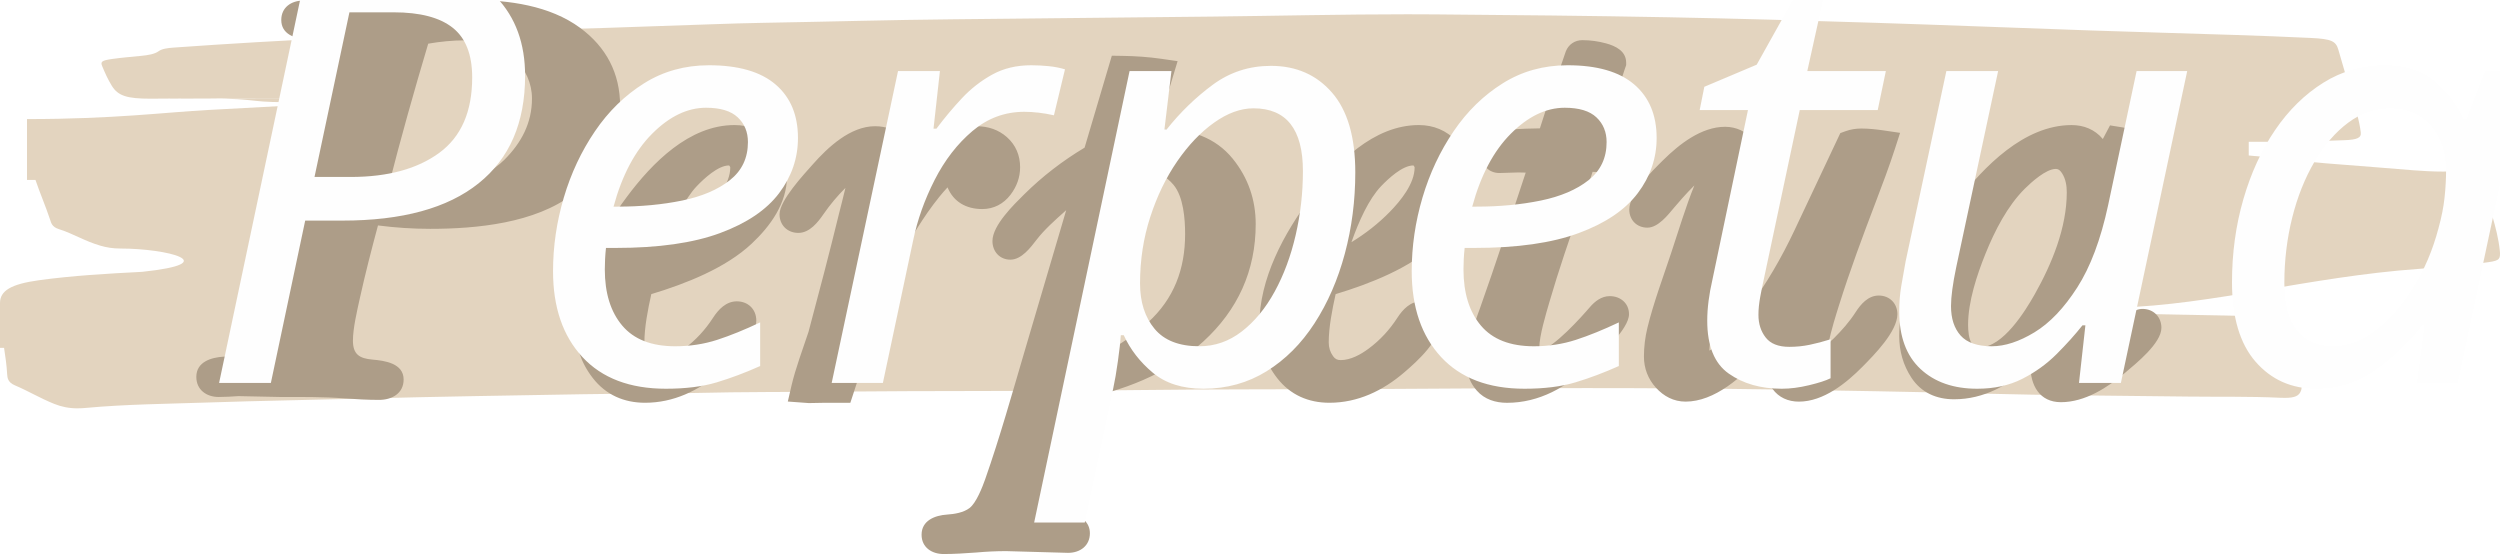
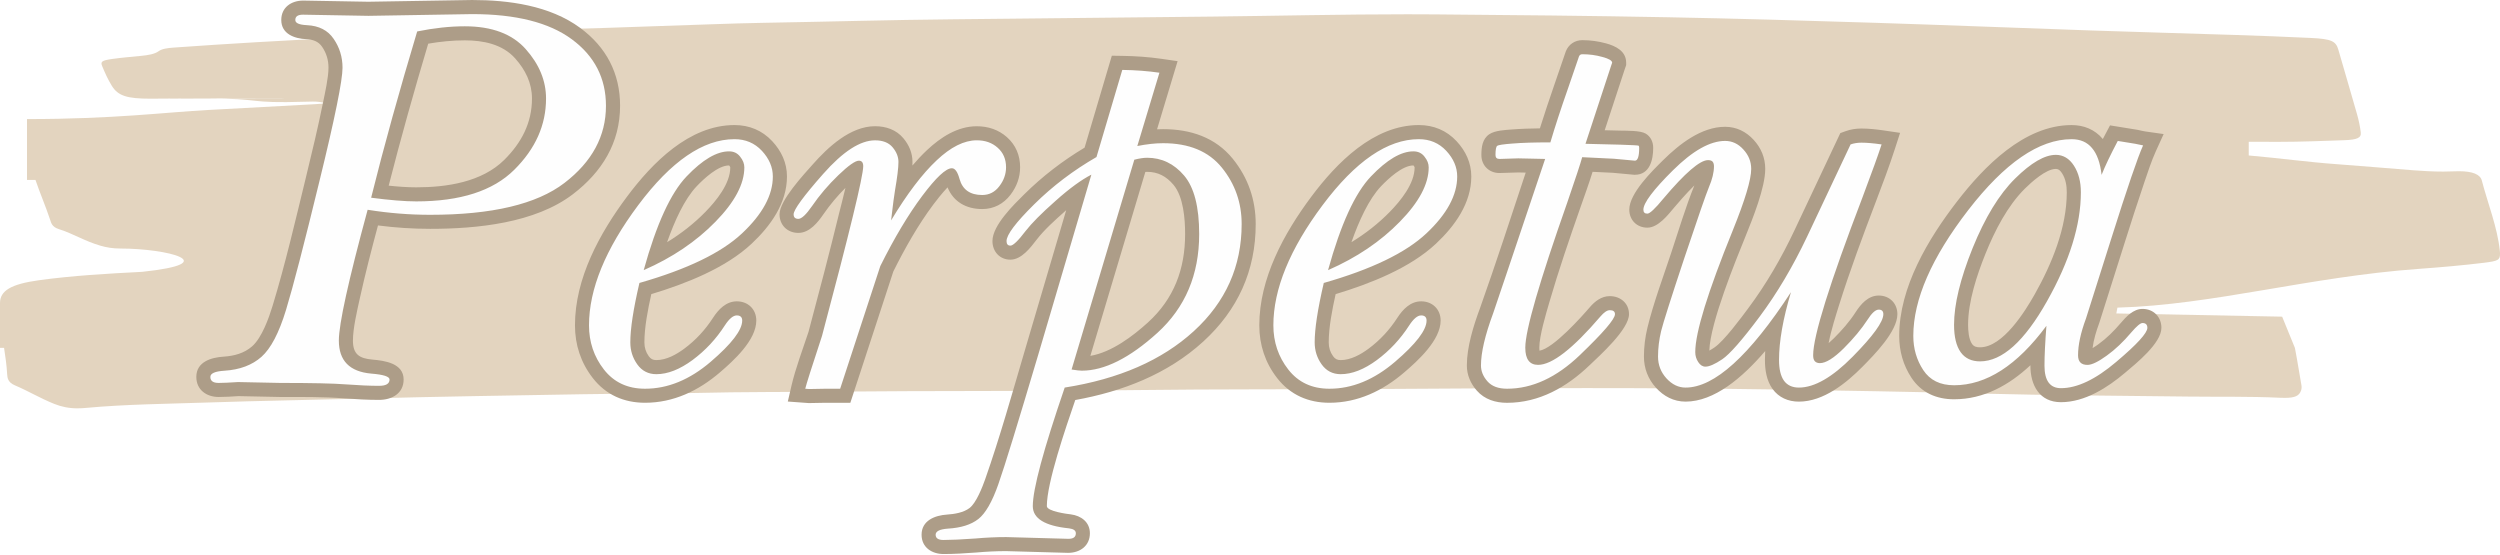
<svg xmlns="http://www.w3.org/2000/svg" xml:space="preserve" width="57.043mm" height="12.642mm" version="1.1" style="shape-rendering:geometricPrecision; text-rendering:geometricPrecision; image-rendering:optimizeQuality; fill-rule:evenodd; clip-rule:evenodd" viewBox="0 0 1569.38 347.8">
  <defs>
-     <font id="FontID0" horiz-adv-x="635" font-variant="normal" style="fill-rule:nonzero" font-style="normal,italic" font-weight="400">
-       <font-face font-family="Bell MT">
-         <font-face-src>
-           <font-face-name name="Bell MT Italic" />
-         </font-face-src>
-       </font-face>
-       <missing-glyph>
-         <path d="M0 0z" />
-       </missing-glyph>
-       <glyph unicode="P" horiz-adv-x="645" d="M296.331 297.665c-32.997,-121.501 -49.495,-196.497 -49.495,-224.83 0,-34.669 18.495,-53.503 55.665,-56.833 20.996,-1.665 31.498,-5.002 31.498,-10.17 0,-7.164 -5.997,-10.833 -17.998,-10.833 -15.504,0 -34.504,0.836 -56.999,2.501 -21.335,1.665 -59.003,2.501 -112.837,2.501l-72.495 1.499c-15.172,-1.002 -26.503,-1.499 -33.502,-1.499 -9.5,0 -14.171,3.503 -14.171,10.336 0,6.162 8.166,9.666 24.333,10.668 26.337,1.665 47.499,9.666 63.5,23.828 16.167,14.336 30.172,41.171 42.165,80.503 12.001,39.333 31.174,113.161 57.503,221.501 26.503,108.166 39.664,173.166 39.664,194.998 0,18.163 -4.995,34.669 -15.165,49.503 -9.997,14.834 -25.335,22.661 -46.165,23.663 -13.169,0.67 -19.836,3.503 -19.836,8.837 0,6.162 4.332,9.161 13.169,9.161l112.664 -1.996 178.002 2.998c75.169,0 132.168,-14.329 171.335,-43.167 39.167,-28.831 58.829,-66.996 58.829,-114.502 0,-51.996 -23.828,-96.165 -71.493,-132.665 -47.672,-36.5 -124.672,-54.663 -230.669,-54.663 -35.166,0 -71.004,2.833 -107.503,8.664zm6.004 20.672c31.829,-4.174 57.662,-6.336 77.497,-6.336 75.998,0 132.168,18.163 168.502,54.332 36.5,36.168 54.663,77 54.663,122.503 0,30.496 -11.662,58.829 -35.001,85.001 -23.331,26.164 -58.332,39.167 -104.663,39.167 -25.667,0 -52.998,-3.006 -81.837,-8.837 -30.661,-102.17 -57.164,-197.499 -79.162,-285.829z" />
-       <glyph unicode="a" horiz-adv-x="458" d="M467.998 408.332c-9.161,-20.167 -27.497,-74.002 -55.168,-161.662l-42.994 -135.837c-9.168,-24.665 -13.666,-45.668 -13.666,-63.334 0,-10.999 5.334,-16.498 16.167,-16.498 7.496,0 18.495,5.334 32.997,15.835 14.668,10.494 28.665,23.828 42.497,40.161 9.168,10.668 15.504,16.001 19.173,16.001 5.499,0 8.332,-2.833 8.332,-8.332 0,-8.829 -17.832,-28.334 -53.503,-58.498 -35.498,-30.172 -67.169,-45.171 -94.998,-45.171 -18.834,0 -28.334,12.837 -28.334,38.67 0,17.998 1.168,40.832 3.33,68.502 -50.497,-68.171 -103.496,-102.17 -158.664,-102.17 -24.002,0 -41.502,8.664 -52.998,25.998 -11.504,17.5 -17.169,37.005 -17.169,58.837 0,62.664 31.498,134.662 94.335,216.167 62.83,81.332 121.998,121.998 177.829,121.998 14.834,0 26.503,-5.002 35.001,-15.165 8.671,-10.17 14.171,-25.501 16.506,-46.165 5.831,14.834 15.165,34.33 27.829,58.332 10.336,-1.665 20.333,-3.172 29.833,-4.837 6.833,-1.499 11.338,-2.501 13.666,-2.833zm-150.166 -16.333c-19,0 -42.331,-13.5 -69.828,-40.666 -27.505,-27.166 -51.838,-67.169 -73.173,-119.836 -21.162,-52.667 -31.829,-96.497 -31.829,-131.663 0,-20.665 3.835,-36.334 11.33,-47.002 7.503,-10.502 18.668,-15.835 33.336,-15.835 37.999,0 76.33,34.504 115.165,103.503 38.835,68.834 58.166,131.332 58.166,187.163 0,18.171 -4,33.502 -12.001,45.834 -8.001,12.34 -18.495,18.502 -31.166,18.502z" />
-       <glyph unicode="e" horiz-adv-x="343" d="M153.669 171.832c-10.502,-44.998 -15.67,-78.996 -15.67,-102.162 0,-14.005 4,-26.669 12.001,-37.833 8.001,-11.172 19,-16.837 32.665,-16.837 19.67,0 40.334,8.166 62.332,24.333 22.005,16.333 40.5,36.168 55.499,59.5 7.503,11.504 14.336,17.169 20.506,17.169 6.162,0 9.326,-2.998 9.326,-8.837 0,-16.333 -18.163,-39.995 -54.166,-70.83 -35.995,-30.835 -73.663,-46.331 -112.83,-46.331 -29.998,0 -53.503,10.999 -70.665,32.997 -17.169,21.998 -25.667,47.333 -25.667,75.998 0,62.167 28.16,131 84.662,206.667 56.501,75.501 111.669,113.334 165.338,113.334 19,0 34.662,-6.667 47.16,-20.002 12.506,-13.5 18.834,-28.168 18.834,-44.161 0,-32.002 -17.666,-64.668 -52.998,-97.838 -35.498,-33.328 -94.162,-61.662 -176.33,-85.166zm7.33 21.998c49.171,21.501 90.335,49.337 123.331,83.17 33.17,33.833 49.669,64.999 49.669,93.499 0,6.17 -2.335,12.332 -7.164,18.337 -4.671,6.162 -10.999,9.168 -19.165,9.168 -21.169,0 -45.502,-14.336 -72.834,-43.001 -27.505,-28.673 -52.004,-82.334 -73.836,-161.172z" />
-       <glyph unicode="p" horiz-adv-x="437" d="M200.497 388.331l44.335 149.669c23,-0.331 44.335,-1.996 63.832,-4.829l-37.999 -126.006c16.167,3.172 30.835,4.837 44.335,4.837 44.666,0 78.334,-13.997 101.002,-41.999 22.668,-28.002 33.999,-60.336 33.999,-97.002 0,-72.503 -27.332,-133.833 -82.168,-183.999 -54.663,-50 -128.665,-82.334 -221.998,-97.002 -36.5,-106.667 -54.837,-174.499 -54.837,-203.835 0,-21.162 20.838,-33.999 62.332,-38.165 7.835,-1.002 11.669,-3.835 11.669,-8.498 0,-6.336 -4.166,-9.5 -12.664,-9.5l-107.172 2.998c-17.161,0 -35.166,-0.836 -53.661,-2.501 -23.505,-1.665 -41.502,-2.501 -53.835,-2.501 -9.168,0 -13.666,2.998 -13.666,9.003 0,5.997 6.999,9.5 21.162,10.502 22.171,1.333 39.506,6.667 52.004,16.333 12.332,9.5 24.002,29.667 34.669,60.163 10.833,30.669 33.66,105.168 68.826,223.505l91.005 308.498c-17.169,-8.837 -37.833,-23.836 -61.669,-45.171 -24.002,-21.162 -41.163,-38.496 -51.499,-51.831 -12.664,-16.664 -21.335,-24.996 -25.998,-24.996 -4.498,0 -6.667,2.667 -6.667,7.827 0,10.833 15.835,31.837 47.499,63.169 31.663,31.332 67.5,58.498 107.164,81.332zm-42.828 -365.331c8.332,-1.333 14.329,-1.996 17.5,-1.996 38.828,0 82.161,21.666 129.998,64.999 47.83,43.499 71.832,100 71.832,169.828 0,46.836 -8.664,80.338 -25.998,100.67 -17.335,20.333 -38.504,30.496 -63.5,30.496 -6.17,0 -13.5,-1.16 -22.005,-3.33l-107.827 -360.667z" />
-       <glyph unicode="r" horiz-adv-x="374" d="M242.331 279.17c27.671,46 53.835,80.33 78.334,103.33 24.333,23 47.333,34.504 68.999,34.504 14.336,0 26.337,-4.174 35.837,-12.671 9.666,-8.498 14.502,-19.663 14.502,-33.667 0,-11.662 -3.835,-22.495 -11.504,-32.5 -7.669,-10.163 -17.5,-15.165 -29.501,-15.165 -20.83,0 -33.833,9.168 -39.001,27.663 -3.33,12.167 -7.662,18.337 -13.161,18.337 -10.17,0 -27.166,-15.835 -51.002,-47.665 -23.836,-31.837 -47.83,-71.998 -71.998,-120.499l-68.999 -210.833 -26.337 0 -26.834 -0.505 -6.833 0.505c1.665,7.164 11.165,37.329 28.838,90.832 47.16,177.166 70.83,274.499 70.83,291.668 0,6.328 -2.501,9.5 -7.503,9.5 -6.162,0 -17.998,-8.332 -35.332,-25.004 -17.335,-16.664 -32.334,-34.33 -45.163,-52.998 -10.17,-14.668 -18.005,-21.998 -23.505,-21.998 -5.499,0 -8.166,2.667 -8.166,7.827 0,7.835 16.837,31 50.836,69.504 33.999,38.496 63.666,57.669 89.167,57.669 13.334,0 23.497,-4 30.164,-12.001 6.667,-8.001 10.005,-16.333 10.005,-25.169 0,-9.997 -2.004,-26.164 -5.838,-48.335 -1.333,-7.496 -3.661,-24.996 -6.833,-52.328z" />
-       <glyph unicode="t" horiz-adv-x="281" d="M254 387.999c-2.501,-9.5 -10.999,-35.332 -25.501,-77.497 -48.169,-136.831 -72.329,-220.167 -72.329,-250 0,-19.67 7.33,-29.501 21.998,-29.501 24.002,0 59.666,27.663 107.164,83.163 6.17,7.172 11.504,10.833 16.167,10.833 5.831,0 8.837,-2.328 8.837,-6.833 0,-8.498 -20.167,-31.829 -60.336,-70.333 -40.169,-38.496 -81.837,-57.827 -125.17,-57.827 -14.834,0 -26.164,4.166 -33.667,12.664 -7.496,8.498 -11.165,17.666 -11.165,27.332 0,22.171 6.999,52.17 21.003,89.837 0.994,2.667 30.835,90.997 89.332,265.165l-46.165 1.002 -32.334 -1.002c-4.505,0 -6.833,2.17 -6.833,6.667 0,9.168 0.994,14.502 2.998,15.835 1.831,1.499 10.668,2.833 26.503,4 15.662,1.326 37.329,1.996 64.834,1.996 7.993,27 17.998,57.669 29.998,91.834l19.165 55.831c1.002,2.501 2.833,3.835 5.831,3.835 11.669,0 23.166,-1.499 34.338,-4.663 11.33,-3.006 16.83,-6.336 16.83,-10.005l-1.333 -3.835 -44.501 -135.498 60.17 -1.499c19.828,-0.663 30.164,-1.168 31,-1.665 0.829,-0.505 1.16,-1.838 1.16,-3.835 0,-14.668 -2.494,-21.998 -7.33,-21.998l-36.168 3.33 -54.498 2.667z" />
-       <glyph unicode="u" horiz-adv-x="468" d="M487.336 409.997c-5.334,-16.498 -16.167,-46.828 -32.839,-90.997 -56.494,-147.83 -84.828,-238.331 -84.828,-271.501 0,-4.498 0.829,-7.835 2.833,-10.163 1.996,-2.17 4.829,-3.337 8.829,-3.337 10.17,0 23.836,8.498 41.005,25.501 16.996,17.003 30.496,33.336 40.493,48.667 7.503,11.835 14.005,17.832 19.67,17.832 5.168,0 7.835,-2.667 7.835,-7.835 0,-13.161 -17.666,-37.494 -52.667,-73 -35.001,-35.498 -65.835,-53.164 -92.504,-53.164 -11.33,0 -19.994,4 -25.667,11.835 -5.665,8.001 -8.498,19.836 -8.498,35.664 0,32.002 6.833,70.838 20.499,116.498 -71.327,-109.327 -131.663,-163.997 -181.166,-163.997 -12.332,0 -23.331,5.334 -32.997,16.001 -9.5,10.502 -14.336,23 -14.336,37.336 0,14.495 1.838,28.997 5.334,43.83 3.669,14.668 17.003,56.667 40.003,125.832 23.166,68.999 37.163,109.5 41.999,121.169 5.997,13.997 8.829,25.998 8.829,36.168 0,3.496 -0.829,6.162 -2.328,7.993 -1.672,1.838 -4.339,2.667 -7.835,2.667 -14.005,0 -39.498,-21.998 -76.669,-65.994 -14.163,-17.335 -23.497,-26.006 -27.663,-26.006 -4.671,0 -6.833,2.335 -6.833,6.833 0,11.338 16.83,34.006 50.829,67.666 33.999,33.667 63.832,50.505 89.671,50.505 11.993,0 22.495,-4.837 31.332,-14.668 8.995,-9.666 13.5,-20.83 13.5,-33.502 0,-18.495 -10.668,-53.669 -31.671,-105.665 -43.001,-105.831 -64.495,-175.501 -64.495,-209.168 0,-6.162 1.665,-12.001 5.16,-17.161 3.337,-5.168 7.503,-7.835 12.34,-7.835 6.494,0 16.159,4.166 28.831,12.664 12.664,8.498 33.999,32.665 63.997,72.834 29.998,40.169 57.338,86.168 82.002,138.165l74.665 158.332c5.499,2.004 11.835,3.006 18.668,3.006 9.334,0 21.003,-1.002 34.669,-3.006z" />
-     </font>
    <style type="text/css">
   
-     @font-face { font-family:"Bell MT";font-variant:normal;font-style:normal,italic;font-weight:normal;src:url("#FontID0") format(svg)}
-     .fil2 {fill:#FEFEFE}
    .fil1 {fill:#AD9D88}
+     .fil2 {fill:#FEFEFE;fill-rule:nonzero}
    .fil0 {fill:#E3D4BF;fill-rule:nonzero}
-     .fnt0 {font-style:italic;font-weight:normal;font-size:365.2px;font-family:'Bell MT'}
   
  </style>
  </defs>
  <g id="Layer_x0020_1">
    <path class="fil0" d="M48.85 256.34c-5.58,0 -10.3,-0.99 -14.82,-2.81 -9,-3.61 -16,-7.95 -24.73,-11.66 -4.26,-1.81 -4.67,-4.51 -4.81,-6.96 -0.29,-5.52 -1.11,-11.02 -1.93,-16.52l-2.56 0 0 -26.97 0 -0.15 0 -0.15 0 -0.15 0 -0.15 0 -0.15 0 -0.15 0 -0.15 0 -0.15c0.02,-7.7 6.84,-11.86 24.32,-14.29 21.06,-2.91 42.99,-4.16 64.9,-5.29 51.75,-5.46 15.77,-14.63 -13.6,-14.63 -4.83,0 -8.61,-0.64 -12.64,-1.8 -10.01,-2.93 -16.54,-7.34 -26.16,-10.43 -4.23,-1.37 -4.69,-3.84 -5.4,-5.98 -2.76,-8.3 -6.34,-16.55 -9.15,-24.85l-5.32 0 0 -15.42 0 -22.78c54.68,0 86.69,-4.28 113.99,-5.73 38.99,-2.08 27.67,-1.48 66.65,-3.61 2.33,-0.13 4.67,-0.34 7.69,-0.57 -4.28,-0.8 -5.42,-1.09 -8.85,-1.09 -1.22,0 -2.71,0.04 -4.75,0.1 -37.69,1.2 -25.16,-2.06 -62.88,-2.06 -5.38,0 -10.75,0.01 -16.13,0.04 -43.78,0.22 165.61,-0.08 17.45,-0.08 -11.64,0 -23.26,0.14 -34.89,0.19 -0.25,0.01 -0.51,0.01 -0.75,0.01 -14.89,0 -20.38,-1.82 -24.27,-8.06 -2.52,-4.06 -4.32,-8.2 -6.06,-12.34 -1.21,-2.89 -0.24,-3.61 6.37,-4.55 5.86,-0.83 11.99,-1.33 18.01,-1.93 4.5,-0.44 8.57,-1.11 11.02,-2.91 2.08,-1.54 5.54,-2.01 9.46,-2.29 34.33,-2.46 68.82,-4.46 103.42,-6.09 33.56,-1.58 67.17,-2.96 100.8,-4.23 21.97,-0.84 44.01,-1.3 65.98,-2.01 22.33,-0.71 44.64,-1.52 66.97,-2.29 10.99,-0.38 22.02,-0.74 32.99,-0.93 39.94,-0.67 79.83,-1.85 119.83,-2.22 54.11,-0.51 108.22,-1.11 162.33,-1.7 40.69,-0.45 81.37,-1.44 122.08,-1.44 5.82,0 11.64,0.02 17.46,0.07 48.61,0.37 97.22,0.88 145.76,1.79 43.04,0.81 86.02,2.08 128.96,3.44 45.7,1.45 91.33,3.29 137,4.86 30.23,1.03 60.5,1.85 90.73,2.83 15.8,0.52 31.6,1.11 47.34,1.87 12.96,0.62 15.7,2 17.25,7.4 3.87,13.52 7.92,27.02 11.74,40.54 1.06,3.74 1.84,7.49 2.32,11.25 0.45,3.52 -2.12,4.72 -10.6,5.01 -13.49,0.45 -26.95,1.02 -40.53,1.02 -0.24,0 -0.5,0 -0.75,0l-18.44 -0.03 0 8.58 0.42 0.04c18.58,1.6 36.63,4.14 55.38,5.47 15.97,1.14 31.82,2.6 47.76,3.81 6.14,0.46 12.27,0.8 18.54,0.8 2.36,0 4.75,-0.05 7.16,-0.16 0.97,-0.04 1.9,-0.06 2.79,-0.06 8.45,0 13.26,1.97 14.27,5.84 3.84,14.68 9.76,29.27 11.3,44.04 0.07,0.58 0.12,1.16 0.12,1.74 0,4.09 -1,4.74 -10.23,5.86 -13.27,1.62 -26.78,2.8 -40.38,3.78 -69.46,4.98 -129.51,22.7 -189.56,24.36l-0.69 3.65 104.09 2.02 8.01 19.6c0.42,2.2 0.83,4.4 1.22,6.59 1,5.59 1.94,11.19 2.87,16.79 0.2,1.14 0.16,2.33 -0.26,3.47 -1.16,3.23 -3.7,4.53 -10.16,4.53 -0.92,0 -1.92,-0.02 -3,-0.07 -19.27,-0.92 -38.61,-0.51 -57.89,-0.75 -43.42,-0.56 -86.9,-0.75 -130.23,-1.88 -44.05,-1.16 -88.1,-1.91 -132.2,-2.61 -38.53,-0.61 -77.05,-0.83 -115.56,-0.83 -41.16,0 -82.3,0.25 -123.43,0.53 -53.8,0.37 -107.62,0.05 -161.37,0.74 -62.43,0.82 -124.85,0.33 -187.25,0.96 -28.62,0.29 -57.28,0.1 -85.82,0.81 -23.8,0.57 -47.58,0.4 -71.35,0.81 -45.45,0.8 -90.93,1.47 -136.33,2.68 -33.03,0.88 -66.1,1.4 -99.07,2.51 -25.75,0.87 -51.69,1.07 -77.07,3.42 -1.68,0.16 -3.3,0.24 -4.85,0.24z" />
  </g>
  <g id="Desktop">
-     <g id="_2355553440912">
+     <g id="_2354819498016">
      <path class="fil1" d="M237.28 141.52c-4.09,15.2 -8.04,30.51 -11.42,45.85 -1.65,7.49 -4.31,18.75 -4.31,26.4 0,8.59 3.96,11.24 12.25,11.96 7.69,0.66 19.58,2.31 19.58,12.51 0,8.8 -7.47,12.79 -15.4,12.79 -7.15,0 -14.35,-0.4 -21.48,-0.94 -13.25,-1.01 -27.25,-0.89 -40.72,-0.89l-26.09 -0.54c-4.11,0.27 -8.32,0.54 -12.44,0.54 -7.64,0 -14.01,-4.52 -14.01,-12.61 0,-9.52 9.45,-12.23 17.17,-12.71 6.48,-0.41 12.93,-2.1 17.89,-6.5 6.11,-5.41 10.5,-17.8 12.81,-25.37 7.98,-26.17 14.38,-53.82 20.87,-80.41 3.81,-15.62 7.57,-31.34 10.78,-47.1 1.25,-6.16 3.45,-15.77 3.45,-22.02 0,-4.83 -1.3,-9.12 -4.01,-13.11 -2.38,-3.5 -5.88,-4.58 -9.99,-4.79 -7.33,-0.36 -15.64,-3.23 -15.64,-12.05 0,-7.87 6.25,-12.18 13.8,-12.17l40.84 0.73 65.16 -1.09c23,0 48.79,3.48 67.81,17.48 16.38,12.06 25.08,28.54 25.08,48.93 0,23.25 -11.37,41.53 -29.57,55.46 -23.88,18.28 -60.58,21.78 -89.61,21.78 -10.96,0 -21.91,-0.73 -32.78,-2.13zm171.58 43.11c-2.18,9.73 -4.34,20.9 -4.34,30.29 0,3.22 0.86,6.06 2.73,8.67 1.25,1.75 2.6,2.46 4.75,2.46 6.32,0 12.58,-3.51 17.52,-7.16 7.22,-5.34 13.23,-11.88 18.1,-19.42 3.38,-5.23 8.19,-10.31 14.91,-10.31 7.05,0 12.24,4.96 12.24,12.06 0,12.31 -14.28,25.22 -22.87,32.57 -13.39,11.47 -29.08,19.04 -46.95,19.04 -13.24,0 -24.58,-4.95 -32.77,-15.45 -7.57,-9.7 -11.24,-20.9 -11.24,-33.19 0,-29.47 15.49,-57.77 32.68,-80.76 15.79,-21.13 39.03,-44.93 67.46,-44.93 9.24,0 17.37,3.34 23.69,10.12 5.76,6.19 9.25,13.63 9.25,22.15 0,16.83 -10.36,31.11 -22.14,42.17 -16.31,15.31 -41.26,25.13 -62.99,31.68zm163.9 -80.71c2.92,-3.43 5.97,-6.68 9.15,-9.67 8.5,-8.01 19.16,-15 31.25,-15 7.08,0 13.63,2.13 18.95,6.85 5.57,4.94 8.27,11.49 8.27,18.9 0,6.36 -2.16,12.16 -6,17.21 -4.39,5.78 -10.52,9.02 -17.8,9.02 -10.12,0 -18.08,-4.61 -21.75,-13.61 -3.42,3.55 -7.4,8.73 -8.86,10.68 -9.71,12.97 -17.93,27.59 -25.17,42.08l-26.99 82.46 -15.86 -0 -10.21 0.19 -13.19 -0.97 2.33 -10.05c2.48,-10.66 7.19,-23.21 10.67,-33.7 6.57,-24.67 13.12,-49.41 19.15,-74.22 0.91,-3.73 2.62,-10.04 4.03,-16.15 -5.06,5.05 -9.66,10.52 -13.72,16.41 -3.63,5.27 -8.8,11.85 -15.85,11.85 -6.81,0 -11.81,-4.84 -11.81,-11.69 0,-8.68 15.32,-25.06 20.78,-31.23 9.6,-10.87 23.68,-24.05 39.18,-24.05 6.86,0 13.32,2.19 17.8,7.56 3.55,4.26 5.7,9.26 5.7,14.85 0,0.74 -0.02,1.5 -0.05,2.27zm108.09 -11.22l17.1 -57.73 6.69 0.1c8.17,0.12 16.36,0.68 24.46,1.85l10.14 1.47 -12.9 42.78c1.27,-0.06 2.54,-0.1 3.8,-0.1 17.04,0 32.79,5.08 43.75,18.61 9.62,11.89 14.38,25.69 14.38,40.98 0,29.3 -11.29,53.96 -32.88,73.71 -22.41,20.5 -50.89,31.44 -80.39,36.74 -6.16,17.88 -17.84,51.96 -17.84,66.6 0,3.26 12.83,4.95 15.05,5.18 6.48,0.83 11.97,4.86 11.97,11.86 0,7.78 -6.05,12.3 -13.7,12.3l-38.89 -1.09c-6.28,0 -12.56,0.32 -18.97,0.89 -6.7,0.48 -13.56,0.94 -20.28,0.94 -7.32,0 -13.82,-4.11 -13.82,-12.12 0,-8.97 8.45,-12.16 15.99,-12.65 4.63,-0.3 10.38,-1.23 14.16,-4.14 4.18,-3.22 8.04,-13.11 9.73,-17.91 9.27,-26.36 17.09,-54.38 25,-81.19l25.91 -87.83c-0.29,0.25 -0.58,0.51 -0.86,0.76 -5.86,5.2 -12.89,11.48 -17.67,17.7 -3.84,5.02 -9.54,12.59 -16.5,12.59 -6.72,0 -11.27,-5.11 -11.27,-11.69 0,-9.85 13.45,-22.9 19.97,-29.35 11.4,-11.28 24.13,-21.05 37.87,-29.28zm157.6 91.93c-2.18,9.73 -4.34,20.9 -4.34,30.29 0,3.22 0.86,6.06 2.73,8.67 1.25,1.75 2.6,2.46 4.75,2.46 6.32,0 12.58,-3.51 17.52,-7.16 7.22,-5.34 13.23,-11.88 18.1,-19.42 3.38,-5.23 8.19,-10.31 14.91,-10.31 7.05,0 12.24,4.96 12.24,12.06 0,12.31 -14.28,25.22 -22.87,32.57 -13.39,11.47 -29.08,19.04 -46.95,19.04 -13.24,0 -24.58,-4.95 -32.77,-15.45 -7.57,-9.7 -11.24,-20.9 -11.24,-33.19 0,-29.47 15.49,-57.77 32.68,-80.76 15.79,-21.13 39.03,-44.93 67.46,-44.93 9.24,0 17.37,3.34 23.69,10.12 5.76,6.19 9.25,13.63 9.25,22.15 0,16.83 -10.36,31.11 -22.14,42.17 -16.31,15.31 -41.26,25.13 -62.99,31.68zm161.31 -76.8c-2.29,7.41 -5.05,14.97 -7.53,22.06 -6.92,19.75 -13.79,39.75 -19.63,59.86 -2.09,7.22 -6.29,21.06 -6.29,28.52 0,0.41 0.02,1.18 0.1,1.87 8.76,-1.39 26.77,-21.66 31.53,-27.21 3.24,-3.79 7.37,-7.04 12.61,-7.04 6.66,0 12.06,4.44 12.06,11.33 0,9.56 -18.36,25.94 -24.76,32.06 -14.3,13.71 -31.57,23.58 -51.82,23.58 -7.18,0 -14.05,-2.1 -18.92,-7.61 -3.94,-4.47 -6.29,-9.84 -6.29,-15.83 0,-11.67 4.19,-25.04 8.2,-35.82 10.01,-28.1 19.31,-56.85 28.75,-85.25l-4.65 -0.1 -11.85 0.36c-6.51,0 -11.33,-4.73 -11.33,-11.27 0,-4.86 0.58,-10.17 5.04,-13.13 3.62,-2.36 9.81,-2.59 13.87,-2.92 5.89,-0.47 11.87,-0.65 17.82,-0.72 2.88,-9.26 6.01,-18.45 9.16,-27.61l7.07 -20.6 0.08 -0.21c1.73,-4.32 5.68,-6.95 10.33,-6.95 5.03,0 10.02,0.69 14.88,2.02 6.04,1.66 12.64,4.81 12.64,12.17l0 1.49 -0.93 2.67 -12.55 38.2 10.1 0.25c3.85,0.1 12.32,-0.13 15.65,1.87 3.24,1.95 4.7,5.33 4.7,8.97 0,7.38 -2.09,16.87 -11.51,16.87l-0.4 0 -13.43 -1.24 -12.73 -0.62zm148.17 107.56c1.39,-1.2 2.63,-2.38 3.27,-3.01 4.96,-4.94 9.8,-10.4 13.59,-16.3 3.33,-5.16 7.9,-10.56 14.61,-10.56 6.77,0 11.69,4.92 11.69,11.69 0,10.89 -14.64,25.62 -21.78,32.86 -10.3,10.44 -24.61,22.05 -40.07,22.05 -6.63,0 -12.64,-2.55 -16.55,-8.01 -3.74,-5.22 -4.75,-11.88 -4.75,-18.17 0,-1.85 0.06,-3.7 0.16,-5.57 -14.36,16.77 -32,31.74 -50,31.74 -7.39,0 -13.68,-3.32 -18.6,-8.75 -4.96,-5.48 -7.52,-12.17 -7.52,-19.56 0,-6.11 0.76,-12.16 2.2,-18.09 3.67,-15.12 9.87,-31.86 14.81,-46.67 4.55,-13.61 9.19,-29.21 14.65,-42.64 -5.21,5.14 -10.69,11.51 -12.64,13.85 -3.97,4.74 -10.11,12.66 -16.88,12.66 -6.56,0 -11.33,-4.77 -11.33,-11.33 0,-10.23 14.42,-24.3 21.18,-30.99 10.11,-10 24,-21 38.96,-21 7.1,0 13.19,3.02 17.96,8.23 4.67,5.1 7.24,11.26 7.24,18.19 0,11.71 -7.83,31.09 -12.21,41.91 -6.36,15.68 -22.35,54.67 -22.89,72.18 1.24,-0.69 2.49,-1.5 3.16,-1.95 6.07,-4.07 16.79,-18.62 21.21,-24.55 11.37,-15.22 20.94,-31.77 29.04,-48.94l28.82 -61.11 3.41 -1.24c3.14,-1.14 6.5,-1.63 9.84,-1.63 4.63,0 9.37,0.52 13.94,1.19l10.33 1.52 -3.21 9.94c-3.65,11.29 -7.92,22.57 -12.14,33.66 -8.13,21.33 -16.21,42.99 -23.03,64.78 -1.79,5.73 -4.93,15.51 -6.47,23.6zm165.7 3.14c1.46,-0.89 2.91,-1.91 3.65,-2.44 5.2,-3.75 9.81,-8.36 13.95,-13.23 3.45,-4.05 7.97,-8.95 13.73,-8.95 6.89,0 11.87,4.98 11.87,11.87 0,9.69 -15.95,22.41 -22.66,28.1 -11.09,9.4 -25.34,18.59 -40.4,18.59 -13.52,0 -19.18,-10.67 -19.18,-22.95 0,-0.08 0,-0.16 0,-0.24 -13.19,12.34 -29.14,21.37 -47.9,21.37 -11.04,0 -20.56,-4.12 -26.73,-13.46 -5.25,-7.96 -7.73,-16.83 -7.73,-26.35 0,-30.57 18.2,-60.9 36.29,-84.34 16.85,-21.84 42.13,-47.99 71.93,-47.99 7.69,0 14.53,2.75 19.53,8.67 0.02,0.03 0.05,0.06 0.08,0.09 0.52,-0.99 1.04,-1.98 1.55,-2.96l2.96 -5.61 6.26 1.01c3.67,0.59 7.35,1.14 11.02,1.79l0.37 0.07c1.38,0.3 2.95,0.72 4.34,0.92l11.67 1.66 -4.88 10.74c-2.77,6.1 -5.05,13.13 -7.21,19.47 -4.36,12.8 -8.48,25.69 -12.56,38.58l-15.77 49.81 -0.07 0.2c-1.77,4.75 -3.45,10.19 -4.12,15.57zm-1069.63 -101.99c5.77,0.61 11.62,1.05 17.29,1.05 19.03,0 41.19,-3.24 55.31,-17.28 10.71,-10.64 17.35,-23.14 17.35,-38.47 0,-9.74 -4.13,-17.97 -10.54,-25.17 -8,-8.97 -20.1,-11.35 -31.63,-11.35 -7.68,0 -15.38,0.79 -22.97,2.09 -8.81,29.55 -17.19,59.25 -24.81,89.13zm174.77 35.49c8.72,-5.33 16.83,-11.62 24.04,-19 6.76,-6.91 15.62,-17.7 15.62,-27.97 0,-0.23 -0.38,-0.78 -0.71,-1.21 -0.02,0 -0.05,0 -0.07,0 -6.92,0 -15.82,8.38 -20.22,12.98 -7.79,8.15 -14.01,22 -18.66,35.2zm300.22 -44.11l-34.52 115.48c13.4,-2.29 26.75,-12.45 36.15,-20.98 16.34,-14.83 23.34,-33.54 23.34,-55.48 0,-9.33 -1,-23.55 -7.38,-31.03 -4.42,-5.18 -9.62,-8.04 -16.47,-8.04 -0.36,0 -0.73,0.02 -1.11,0.05zm129.38 44.11c8.72,-5.33 16.83,-11.62 24.04,-19 6.76,-6.91 15.62,-17.7 15.62,-27.97 0,-0.23 -0.38,-0.78 -0.71,-1.21 -0.02,0 -0.05,0 -0.07,0 -6.92,0 -15.82,8.38 -20.22,12.98 -7.79,8.15 -14.01,22 -18.66,35.2zm442.11 -45.99c-6.09,0 -15.31,8.36 -19.29,12.3 -11.02,10.89 -19,26.56 -24.74,40.78 -5.41,13.4 -10.98,30.17 -10.98,44.78 0,3.54 0.38,9.05 2.51,12.06 1.21,1.71 2.95,2.06 4.97,2.06 14.36,0 28.38,-22.68 34.36,-33.3 10.76,-19.1 20.11,-41.75 20.11,-64.02 0,-4.11 -0.69,-8.43 -2.96,-11.93 -0.99,-1.53 -2.07,-2.73 -3.97,-2.73z" />
    </g>
-     <text x="122.57" y="240.37" class="fil2 fnt0">Perpetua</text>
+     <path class="fil2" d="M230.79 131.66c-12.05,44.37 -18.08,71.76 -18.08,82.11 0,12.66 6.75,19.54 20.33,20.76 7.67,0.61 11.5,1.83 11.5,3.71 0,2.62 -2.19,3.96 -6.57,3.96 -5.66,0 -12.6,-0.31 -20.82,-0.91 -7.79,-0.61 -21.55,-0.91 -41.21,-0.91l-26.48 -0.55c-5.54,0.37 -9.68,0.55 -12.23,0.55 -3.47,0 -5.18,-1.28 -5.18,-3.77 0,-2.25 2.98,-3.53 8.89,-3.9 9.62,-0.61 17.35,-3.53 23.19,-8.7 5.9,-5.24 11.02,-15.04 15.4,-29.4 4.38,-14.36 11.38,-41.33 21,-80.89 9.68,-39.5 14.49,-63.24 14.49,-71.21 0,-6.63 -1.82,-12.66 -5.54,-18.08 -3.65,-5.42 -9.25,-8.28 -16.86,-8.64 -4.81,-0.24 -7.24,-1.28 -7.24,-3.23 0,-2.25 1.58,-3.35 4.81,-3.35l41.14 0.73 65.01 -1.09c27.45,0 48.27,5.23 62.57,15.76 14.3,10.53 21.48,24.47 21.48,41.82 0,18.99 -8.7,35.12 -26.11,48.45 -17.41,13.33 -45.53,19.96 -84.24,19.96 -12.84,0 -25.93,-1.03 -39.26,-3.16zm2.19 -7.55c11.62,1.52 21.06,2.31 28.3,2.31 27.75,0 48.27,-6.63 61.54,-19.84 13.33,-13.21 19.96,-28.12 19.96,-44.74 0,-11.14 -4.26,-21.48 -12.78,-31.04 -8.52,-9.56 -21.3,-14.3 -38.22,-14.3 -9.37,0 -19.36,1.1 -29.89,3.23 -11.2,37.31 -20.88,72.13 -28.91,104.39zm168.42 53.5c-3.84,16.43 -5.72,28.85 -5.72,37.31 0,5.11 1.46,9.74 4.38,13.82 2.92,4.08 6.94,6.15 11.93,6.15 7.18,0 14.73,-2.98 22.76,-8.89 8.04,-5.96 14.79,-13.21 20.27,-21.73 2.74,-4.2 5.24,-6.27 7.49,-6.27 2.25,0 3.41,1.09 3.41,3.23 0,5.96 -6.63,14.61 -19.78,25.87 -13.15,11.26 -26.9,16.92 -41.21,16.92 -10.96,0 -19.54,-4.02 -25.81,-12.05 -6.27,-8.03 -9.37,-17.29 -9.37,-27.75 0,-22.7 10.28,-47.84 30.92,-75.47 20.63,-27.57 40.78,-41.39 60.38,-41.39 6.94,0 12.66,2.43 17.22,7.3 4.57,4.93 6.88,10.29 6.88,16.13 0,11.69 -6.45,23.62 -19.36,35.73 -12.96,12.17 -34.39,22.52 -64.4,31.1zm2.68 -8.03c17.96,-7.85 32.99,-18.02 45.04,-30.37 12.11,-12.36 18.14,-23.74 18.14,-34.15 0,-2.25 -0.85,-4.5 -2.62,-6.7 -1.71,-2.25 -4.02,-3.35 -7,-3.35 -7.73,0 -16.62,5.24 -26.6,15.7 -10.04,10.47 -18.99,30.07 -26.96,58.86zm155.27 -31.17c10.11,-16.8 19.66,-29.34 28.61,-37.74 8.89,-8.4 17.29,-12.6 25.2,-12.6 5.24,0 9.62,1.52 13.09,4.63 3.53,3.1 5.3,7.18 5.3,12.3 0,4.26 -1.4,8.22 -4.2,11.87 -2.8,3.71 -6.39,5.54 -10.77,5.54 -7.61,0 -12.36,-3.35 -14.24,-10.1 -1.22,-4.44 -2.8,-6.7 -4.81,-6.7 -3.71,0 -9.92,5.78 -18.63,17.41 -8.7,11.63 -17.47,26.29 -26.29,44.01l-25.2 77 -9.62 0 -9.8 0.18 -2.5 -0.18c0.61,-2.62 4.08,-13.63 10.53,-33.17 17.22,-64.7 25.87,-100.25 25.87,-106.52 0,-2.31 -0.91,-3.47 -2.74,-3.47 -2.25,0 -6.57,3.04 -12.9,9.13 -6.33,6.09 -11.81,12.54 -16.49,19.36 -3.71,5.36 -6.58,8.03 -8.58,8.03 -2.01,0 -2.98,-0.97 -2.98,-2.86 0,-2.86 6.15,-11.32 18.57,-25.38 12.42,-14.06 23.25,-21.06 32.56,-21.06 4.87,0 8.58,1.46 11.02,4.38 2.43,2.92 3.65,5.96 3.65,9.19 0,3.65 -0.73,9.56 -2.13,17.65 -0.49,2.74 -1.34,9.13 -2.5,19.11zm128.98 -39.87l16.19 -54.66c8.4,0.12 16.19,0.73 23.31,1.76l-13.88 46.02c5.9,-1.16 11.26,-1.77 16.19,-1.77 16.31,0 28.61,5.11 36.89,15.34 8.28,10.23 12.42,22.03 12.42,35.43 0,26.48 -9.98,48.88 -30.01,67.2 -19.96,18.26 -46.99,30.07 -81.07,35.43 -13.33,38.95 -20.03,63.73 -20.03,74.44 0,7.73 7.61,12.42 22.76,13.94 2.86,0.37 4.26,1.4 4.26,3.1 0,2.31 -1.52,3.47 -4.62,3.47l-39.14 -1.09c-6.27,0 -12.84,0.31 -19.6,0.91 -8.58,0.61 -15.16,0.91 -19.66,0.91 -3.35,0 -4.99,-1.09 -4.99,-3.29 0,-2.19 2.56,-3.47 7.73,-3.84 8.1,-0.49 14.43,-2.43 18.99,-5.96 4.5,-3.47 8.77,-10.83 12.66,-21.97 3.96,-11.2 12.29,-38.41 25.14,-81.62l33.24 -112.66c-6.27,3.23 -13.82,8.7 -22.52,16.5 -8.77,7.73 -15.03,14.06 -18.81,18.93 -4.62,6.09 -7.79,9.13 -9.49,9.13 -1.64,0 -2.43,-0.97 -2.43,-2.86 0,-3.96 5.78,-11.63 17.35,-23.07 11.56,-11.44 24.65,-21.36 39.14,-29.7zm-15.64 133.42c3.04,0.49 5.23,0.73 6.39,0.73 14.18,0 30.01,-7.91 47.48,-23.74 17.47,-15.89 26.23,-36.52 26.23,-62.02 0,-17.1 -3.16,-29.34 -9.49,-36.76 -6.33,-7.43 -14.06,-11.14 -23.19,-11.14 -2.25,0 -4.93,0.42 -8.04,1.22l-39.38 131.72zm158.32 -54.35c-3.84,16.43 -5.72,28.85 -5.72,37.31 0,5.11 1.46,9.74 4.38,13.82 2.92,4.08 6.94,6.15 11.93,6.15 7.18,0 14.73,-2.98 22.76,-8.89 8.04,-5.96 14.79,-13.21 20.27,-21.73 2.74,-4.2 5.24,-6.27 7.49,-6.27 2.25,0 3.41,1.09 3.41,3.23 0,5.96 -6.63,14.61 -19.78,25.87 -13.15,11.26 -26.9,16.92 -41.21,16.92 -10.96,0 -19.54,-4.02 -25.81,-12.05 -6.27,-8.03 -9.37,-17.29 -9.37,-27.75 0,-22.7 10.28,-47.84 30.92,-75.47 20.63,-27.57 40.78,-41.39 60.38,-41.39 6.94,0 12.66,2.43 17.22,7.3 4.57,4.93 6.88,10.29 6.88,16.13 0,11.69 -6.45,23.62 -19.36,35.73 -12.96,12.17 -34.39,22.52 -64.4,31.1zm2.68 -8.03c17.96,-7.85 32.99,-18.02 45.04,-30.37 12.11,-12.36 18.14,-23.74 18.14,-34.15 0,-2.25 -0.85,-4.5 -2.62,-6.7 -1.71,-2.25 -4.02,-3.35 -7,-3.35 -7.73,0 -16.62,5.24 -26.6,15.7 -10.04,10.47 -18.99,30.07 -26.96,58.86zm159.53 -70.91c-0.91,3.47 -4.02,12.9 -9.31,28.3 -17.59,49.97 -26.41,80.41 -26.41,91.3 0,7.18 2.68,10.77 8.03,10.77 8.77,0 21.79,-10.1 39.14,-30.37 2.25,-2.62 4.2,-3.96 5.9,-3.96 2.13,0 3.23,0.85 3.23,2.5 0,3.1 -7.37,11.62 -22.03,25.69 -14.67,14.06 -29.89,21.12 -45.71,21.12 -5.42,0 -9.56,-1.52 -12.3,-4.62 -2.74,-3.1 -4.08,-6.45 -4.08,-9.98 0,-8.1 2.56,-19.05 7.67,-32.81 0.36,-0.97 11.26,-33.23 32.62,-96.84l-16.86 -0.37 -11.81 0.37c-1.65,0 -2.5,-0.79 -2.5,-2.43 0,-3.35 0.36,-5.3 1.09,-5.78 0.67,-0.55 3.9,-1.03 9.68,-1.46 5.72,-0.48 13.63,-0.73 23.68,-0.73 2.92,-9.86 6.57,-21.06 10.96,-33.54l7 -20.39c0.37,-0.91 1.03,-1.4 2.13,-1.4 4.26,0 8.46,0.55 12.54,1.7 4.14,1.1 6.15,2.31 6.15,3.65l-0.49 1.4 -16.25 49.48 21.97 0.55c7.24,0.24 11.02,0.43 11.32,0.61 0.3,0.18 0.42,0.67 0.42,1.4 0,5.36 -0.91,8.03 -2.68,8.03l-13.21 -1.22 -19.9 -0.97zm187.96 -8.03c-1.95,6.03 -5.9,17.1 -11.99,33.23 -20.63,53.99 -30.98,87.04 -30.98,99.15 0,1.64 0.3,2.86 1.03,3.71 0.73,0.79 1.76,1.22 3.22,1.22 3.71,0 8.7,-3.1 14.98,-9.31 6.21,-6.21 11.14,-12.17 14.79,-17.77 2.74,-4.32 5.11,-6.51 7.18,-6.51 1.89,0 2.86,0.97 2.86,2.86 0,4.81 -6.45,13.69 -19.23,26.66 -12.78,12.96 -24.04,19.42 -33.78,19.42 -4.14,0 -7.3,-1.46 -9.37,-4.32 -2.07,-2.92 -3.1,-7.24 -3.1,-13.02 0,-11.69 2.5,-25.87 7.49,-42.55 -26.05,39.93 -48.08,59.89 -66.16,59.89 -4.5,0 -8.52,-1.95 -12.05,-5.84 -3.47,-3.84 -5.24,-8.4 -5.24,-13.64 0,-5.29 0.67,-10.59 1.95,-16.01 1.34,-5.36 6.21,-20.69 14.61,-45.95 8.46,-25.2 13.57,-39.99 15.34,-44.25 2.19,-5.11 3.22,-9.49 3.22,-13.21 0,-1.28 -0.3,-2.25 -0.85,-2.92 -0.61,-0.67 -1.58,-0.97 -2.86,-0.97 -5.11,0 -14.42,8.03 -28,24.1 -5.17,6.33 -8.58,9.5 -10.1,9.5 -1.71,0 -2.5,-0.85 -2.5,-2.5 0,-4.14 6.15,-12.42 18.56,-24.71 12.42,-12.3 23.31,-18.44 32.75,-18.44 4.38,0 8.22,1.77 11.44,5.36 3.28,3.53 4.93,7.61 4.93,12.23 0,6.75 -3.9,19.6 -11.57,38.59 -15.7,38.65 -23.55,64.09 -23.55,76.39 0,2.25 0.61,4.38 1.88,6.27 1.22,1.89 2.74,2.86 4.51,2.86 2.37,0 5.9,-1.52 10.53,-4.62 4.62,-3.1 12.42,-11.93 23.37,-26.6 10.96,-14.67 20.94,-31.47 29.95,-50.46l27.27 -57.82c2.01,-0.73 4.32,-1.1 6.82,-1.1 3.41,0 7.67,0.37 12.66,1.1zm164.16 0.61c-3.35,7.37 -10.04,27.03 -20.15,59.04l-15.7 49.61c-3.35,9.01 -4.99,16.68 -4.99,23.13 0,4.02 1.95,6.03 5.9,6.03 2.74,0 6.75,-1.95 12.05,-5.78 5.36,-3.83 10.47,-8.7 15.52,-14.67 3.35,-3.9 5.66,-5.84 7,-5.84 2.01,0 3.04,1.03 3.04,3.04 0,3.22 -6.51,10.35 -19.54,21.36 -12.96,11.02 -24.53,16.5 -34.69,16.5 -6.88,0 -10.35,-4.69 -10.35,-14.12 0,-6.57 0.43,-14.91 1.22,-25.02 -18.44,24.9 -37.8,37.31 -57.94,37.31 -8.77,0 -15.16,-3.16 -19.36,-9.49 -4.2,-6.39 -6.27,-13.51 -6.27,-21.49 0,-22.88 11.5,-49.18 34.45,-78.94 22.95,-29.7 44.55,-44.55 64.94,-44.55 5.42,0 9.68,1.83 12.78,5.54 3.17,3.71 5.18,9.31 6.03,16.86 2.13,-5.42 5.54,-12.54 10.16,-21.3 3.77,0.61 7.43,1.16 10.89,1.77 2.5,0.55 4.14,0.91 4.99,1.03zm-54.84 5.96c-6.94,0 -15.46,4.93 -25.5,14.85 -10.04,9.92 -18.93,24.53 -26.72,43.76 -7.73,19.23 -11.62,35.24 -11.62,48.08 0,7.55 1.4,13.27 4.14,17.17 2.74,3.84 6.82,5.78 12.17,5.78 13.88,0 27.88,-12.6 42.06,-37.8 14.18,-25.14 21.24,-47.96 21.24,-68.35 0,-6.64 -1.46,-12.23 -4.38,-16.74 -2.92,-4.51 -6.75,-6.76 -11.38,-6.76z" />
  </g>
</svg>
